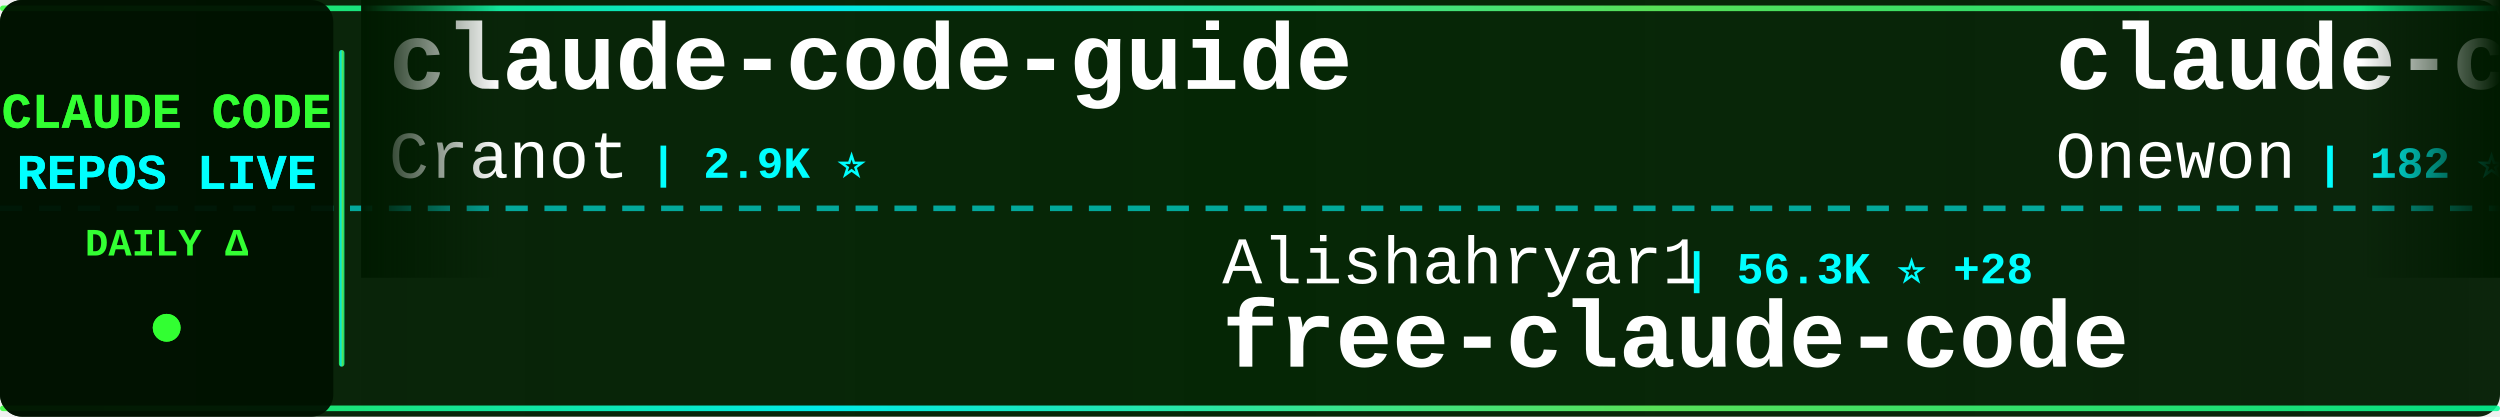
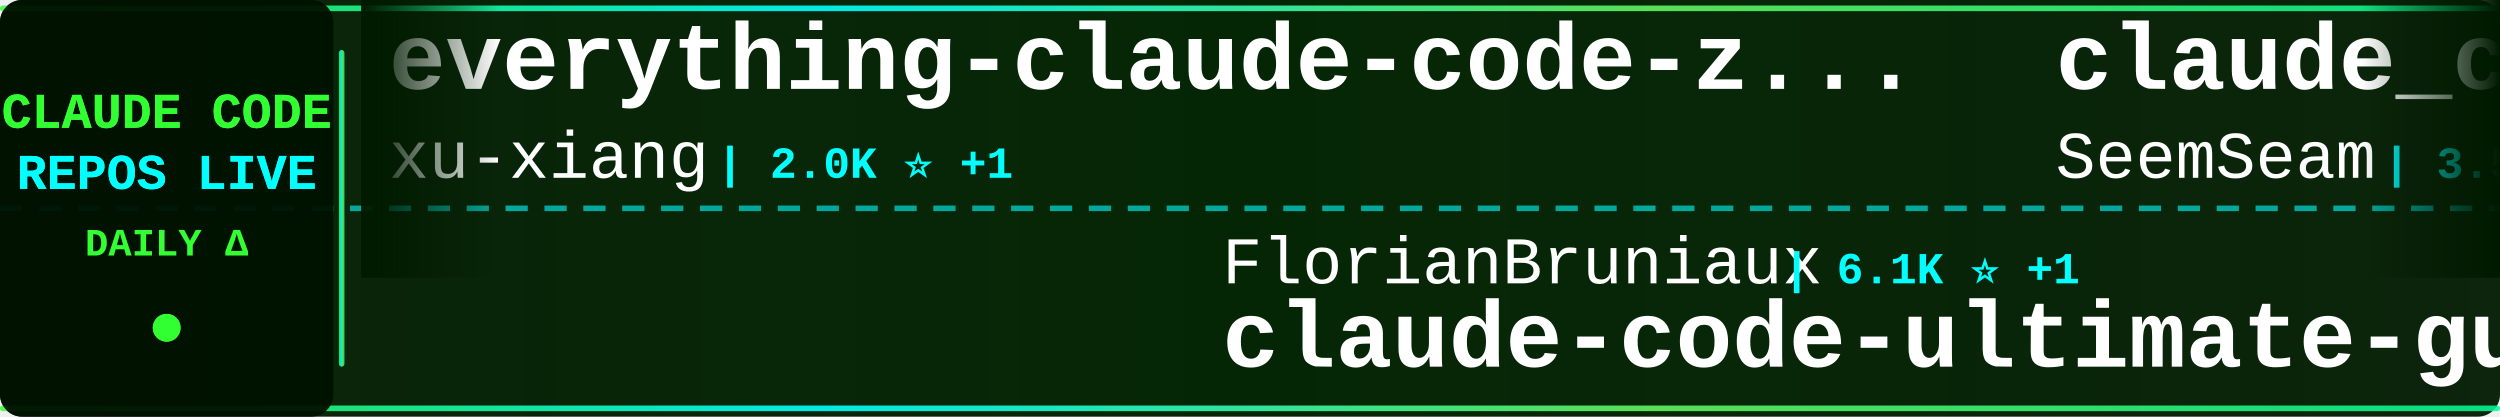
<svg xmlns="http://www.w3.org/2000/svg" width="900" height="150">
  <defs>
    <linearGradient id="tickerBg" x1="0%" y1="0%" x2="100%" y2="0%">
      <stop offset="0%" style="stop-color:#001a00;stop-opacity:0.95" />
      <stop offset="50%" style="stop-color:#002200;stop-opacity:0.98" />
      <stop offset="100%" style="stop-color:#001a00;stop-opacity:0.95" />
    </linearGradient>
    <linearGradient id="borderGrad" x1="0%" y1="0%" x2="100%" y2="0%">
      <stop offset="0%" style="stop-color:#33ff33;stop-opacity:0.85">
        <animate attributeName="stop-opacity" values="0.85;1;0.85" dur="2s" repeatCount="indefinite" />
      </stop>
      <stop offset="33%" style="stop-color:#00ffff;stop-opacity:0.9">
        <animate attributeName="stop-opacity" values="0.9;1;0.9" dur="2.2s" repeatCount="indefinite" />
      </stop>
      <stop offset="66%" style="stop-color:#66ff66;stop-opacity:0.85">
        <animate attributeName="stop-opacity" values="0.85;1;0.85" dur="1.8s" repeatCount="indefinite" />
      </stop>
      <stop offset="100%" style="stop-color:#00ff99;stop-opacity:0.85">
        <animate attributeName="stop-opacity" values="0.85;1;0.85" dur="2s" repeatCount="indefinite" />
      </stop>
    </linearGradient>
    <filter id="textGlow">
      <feGaussianBlur stdDeviation="0.1" result="coloredBlur" />
      <feMerge>
        <feMergeNode in="coloredBlur" />
        <feMergeNode in="SourceGraphic" />
      </feMerge>
    </filter>
    <filter id="metricGlow">
      <feGaussianBlur stdDeviation="0.2" result="coloredBlur" />
      <feMerge>
        <feMergeNode in="coloredBlur" />
        <feMergeNode in="SourceGraphic" />
      </feMerge>
    </filter>
    <linearGradient id="leftFade" x1="0%" y1="0%" x2="100%" y2="0%">
      <stop offset="0%" style="stop-color:#001a00;stop-opacity:1" />
      <stop offset="100%" style="stop-color:#001a00;stop-opacity:0" />
    </linearGradient>
    <linearGradient id="rightFade" x1="0%" y1="0%" x2="100%" y2="0%">
      <stop offset="0%" style="stop-color:#001a00;stop-opacity:0" />
      <stop offset="100%" style="stop-color:#001a00;stop-opacity:1" />
    </linearGradient>
  </defs>
  <rect width="900" height="150" fill="url(#tickerBg)" rx="8" />
  <rect x="0" y="2" width="900" height="2" fill="url(#borderGrad)" rx="1" />
  <rect x="0" y="146" width="900" height="2" fill="url(#borderGrad)" rx="1" />
  <line x1="0" y1="75" x2="900" y2="75" stroke="#00ffff" stroke-width="2" stroke-dasharray="8 6" opacity="0.6" />
  <rect x="0" y="0" width="120" height="150" fill="#001100" opacity="0.95" rx="8" />
  <text x="60" y="46" font-family="'Courier New', monospace" font-size="18" font-weight="bold" fill="#33ff33" text-anchor="middle" filter="url(#textGlow)">
    CLAUDE CODE
  </text>
  <text x="60" y="68" font-family="'Courier New', monospace" font-size="18" font-weight="bold" fill="#00ffff" text-anchor="middle" filter="url(#textGlow)">
    REPOS LIVE
  </text>
  <text x="60" y="92" font-family="'Courier New', monospace" font-size="14" font-weight="bold" fill="#33ff33" text-anchor="middle">
    DAILY Δ
  </text>
  <circle cx="60" cy="118" r="5" fill="#33ff33" filter="url(#metricGlow)">
    <animate attributeName="r" values="4;6;4" dur="1.5s" repeatCount="indefinite" />
    <animate attributeName="opacity" values="0.6;1;0.6" dur="1.5s" repeatCount="indefinite" />
  </circle>
  <rect x="122" y="18" width="2" height="114" fill="url(#borderGrad)" rx="1" />
  <clipPath id="tickerClip">
    <rect x="130" y="0" width="770" height="150" />
  </clipPath>
  <g clip-path="url(#tickerClip)">
    <g id="tickerItems">
      <animateTransform attributeName="transform" attributeType="XML" type="translate" from="0 0" to="-3000 0" dur="54s" repeatCount="indefinite" />
      <g transform="translate(0, 0)">
-         <text x="140" y="32" font-family="'Courier New', monospace" font-size="34" font-weight="bold" fill="#ffffff">claude-code-guide</text>
-         <text x="140" y="64" font-family="'Courier New', monospace" font-size="24" font-weight="normal" fill="#ffffff" opacity="1.0">Cranot</text>
-         <text x="234" y="64" font-family="'Courier New', monospace" font-size="16" font-weight="bold" fill="#00ffff"> | 2.9K ⭐</text>
+         <text x="140" y="32" font-family="'Courier New', monospace" font-size="34" font-weight="bold" fill="#ffffff">everything-claude-code-z...</text>
+         <text x="140" y="64" font-family="'Courier New', monospace" font-size="24" font-weight="normal" fill="#ffffff" opacity="1.0">xu-xiang</text>
+         <text x="258" y="64" font-family="'Courier New', monospace" font-size="16" font-weight="bold" fill="#00ffff"> | 2.0K ⭐ +1</text>
      </g>
      <g transform="translate(300, 0)">
-         <text x="140" y="102" font-family="'Courier New', monospace" font-size="24" font-weight="normal" fill="#ffffff" opacity="1.0">Alishahryar1</text>
-         <text x="306" y="102" font-family="'Courier New', monospace" font-size="16" font-weight="bold" fill="#00ffff"> | 56.3K ⭐ +28</text>
-         <text x="140" y="132" font-family="'Courier New', monospace" font-size="34" font-weight="bold" fill="#ffffff">free-claude-code</text>
+         <text x="140" y="102" font-family="'Courier New', monospace" font-size="24" font-weight="normal" fill="#ffffff" opacity="1.0">FlorianBruniaux</text>
+         <text x="342" y="102" font-family="'Courier New', monospace" font-size="16" font-weight="bold" fill="#00ffff"> | 6.1K ⭐ +1</text>
+         <text x="140" y="132" font-family="'Courier New', monospace" font-size="34" font-weight="bold" fill="#ffffff">claude-code-ultimate-gui...</text>
      </g>
      <g transform="translate(600, 0)">
-         <text x="140" y="32" font-family="'Courier New', monospace" font-size="34" font-weight="bold" fill="#ffffff">claude-code</text>
-         <text x="140" y="64" font-family="'Courier New', monospace" font-size="24" font-weight="normal" fill="#ffffff" opacity="1.0">Onewon</text>
-         <text x="234" y="64" font-family="'Courier New', monospace" font-size="16" font-weight="bold" fill="#00ffff"> | 182 ⭐</text>
+         <text x="140" y="32" font-family="'Courier New', monospace" font-size="34" font-weight="bold" fill="#ffffff">claude_codex_bridge</text>
+         <text x="140" y="64" font-family="'Courier New', monospace" font-size="24" font-weight="normal" fill="#ffffff" opacity="1.0">SeemSeam</text>
+         <text x="258" y="64" font-family="'Courier New', monospace" font-size="16" font-weight="bold" fill="#00ffff"> | 3.5K ⭐ -1</text>
      </g>
      <g transform="translate(900, 0)">
-         <text x="140" y="102" font-family="'Courier New', monospace" font-size="24" font-weight="normal" fill="#ffffff" opacity="1.0">Windy3f3f3f3f</text>
-         <text x="318" y="102" font-family="'Courier New', monospace" font-size="16" font-weight="bold" fill="#00ffff"> | 2.7K ⭐ +1</text>
-         <text x="140" y="132" font-family="'Courier New', monospace" font-size="34" font-weight="bold" fill="#ffffff">claude-code-from-scratch</text>
+         <text x="140" y="102" font-family="'Courier New', monospace" font-size="24" font-weight="normal" fill="#ffffff" opacity="1.0">AprilNEA</text>
+         <text x="258" y="102" font-family="'Courier New', monospace" font-size="16" font-weight="bold" fill="#00ffff"> | 393 ⭐ +1</text>
+         <text x="140" y="132" font-family="'Courier New', monospace" font-size="34" font-weight="bold" fill="#ffffff">claude-code-source</text>
      </g>
      <g transform="translate(1200, 0)">
        <text x="140" y="32" font-family="'Courier New', monospace" font-size="34" font-weight="bold" fill="#ffffff">claude-code-rust</text>
        <text x="140" y="64" font-family="'Courier New', monospace" font-size="24" font-weight="normal" fill="#ffffff" opacity="1.0">lorryjovens-hub</text>
        <text x="342" y="64" font-family="'Courier New', monospace" font-size="16" font-weight="bold" fill="#00ffff"> | 1.7K ⭐</text>
      </g>
      <g transform="translate(1500, 0)">
-         <text x="140" y="102" font-family="'Courier New', monospace" font-size="24" font-weight="normal" fill="#ffffff" opacity="1.0">jarmuine</text>
-         <text x="258" y="102" font-family="'Courier New', monospace" font-size="16" font-weight="bold" fill="#00ffff"> | 2.3K ⭐</text>
-         <text x="140" y="132" font-family="'Courier New', monospace" font-size="34" font-weight="bold" fill="#ffffff">claude-code</text>
+         <text x="140" y="102" font-family="'Courier New', monospace" font-size="24" font-weight="normal" fill="#ffffff" opacity="1.0">anthropics</text>
+         <text x="282" y="102" font-family="'Courier New', monospace" font-size="16" font-weight="bold" fill="#00ffff"> | 995 ⭐</text>
+         <text x="140" y="132" font-family="'Courier New', monospace" font-size="34" font-weight="bold" fill="#ffffff">claude-code-base-action</text>
      </g>
      <g transform="translate(1800, 0)">
-         <text x="140" y="32" font-family="'Courier New', monospace" font-size="34" font-weight="bold" fill="#ffffff">Open-ClaudeCode</text>
-         <text x="140" y="64" font-family="'Courier New', monospace" font-size="24" font-weight="normal" fill="#ffffff" opacity="1.0">LING71671</text>
-         <text x="270" y="64" font-family="'Courier New', monospace" font-size="16" font-weight="bold" fill="#00ffff"> | 960 ⭐</text>
+         <text x="140" y="32" font-family="'Courier New', monospace" font-size="34" font-weight="bold" fill="#ffffff">Dive-into-Claude-Code</text>
+         <text x="140" y="64" font-family="'Courier New', monospace" font-size="24" font-weight="normal" fill="#ffffff" opacity="1.0">VILA-Lab</text>
+         <text x="258" y="64" font-family="'Courier New', monospace" font-size="16" font-weight="bold" fill="#00ffff"> | 2.1K ⭐ +2</text>
      </g>
      <g transform="translate(2100, 0)">
-         <text x="140" y="102" font-family="'Courier New', monospace" font-size="24" font-weight="normal" fill="#ffffff" opacity="1.0">ding113</text>
-         <text x="246" y="102" font-family="'Courier New', monospace" font-size="16" font-weight="bold" fill="#00ffff"> | 3.4K ⭐ -1</text>
-         <text x="140" y="132" font-family="'Courier New', monospace" font-size="34" font-weight="bold" fill="#ffffff">claude-code-hub</text>
+         <text x="140" y="102" font-family="'Courier New', monospace" font-size="24" font-weight="normal" fill="#ffffff" opacity="1.0">Alishahryar1</text>
+         <text x="306" y="102" font-family="'Courier New', monospace" font-size="16" font-weight="bold" fill="#00ffff"> | 56.4K ⭐ +29</text>
+         <text x="140" y="132" font-family="'Courier New', monospace" font-size="34" font-weight="bold" fill="#ffffff">free-claude-code</text>
      </g>
      <g transform="translate(2400, 0)">
-         <text x="140" y="32" font-family="'Courier New', monospace" font-size="34" font-weight="bold" fill="#ffffff">claude-code</text>
-         <text x="140" y="64" font-family="'Courier New', monospace" font-size="24" font-weight="normal" fill="#ffffff" opacity="1.0">ochamber</text>
-         <text x="258" y="64" font-family="'Courier New', monospace" font-size="16" font-weight="bold" fill="#00ffff"> | 5 ⭐</text>
+         <text x="140" y="32" font-family="'Courier New', monospace" font-size="34" font-weight="bold" fill="#ffffff">claude-code-prompts</text>
+         <text x="140" y="64" font-family="'Courier New', monospace" font-size="24" font-weight="normal" fill="#ffffff" opacity="1.0">repowise-dev</text>
+         <text x="306" y="64" font-family="'Courier New', monospace" font-size="16" font-weight="bold" fill="#00ffff"> | 1.2K ⭐</text>
      </g>
      <g transform="translate(2700, 0)">
-         <text x="140" y="102" font-family="'Courier New', monospace" font-size="24" font-weight="normal" fill="#ffffff" opacity="1.0">Chachamaru127</text>
-         <text x="318" y="102" font-family="'Courier New', monospace" font-size="16" font-weight="bold" fill="#00ffff"> | 3.1K ⭐ -1</text>
-         <text x="140" y="132" font-family="'Courier New', monospace" font-size="34" font-weight="bold" fill="#ffffff">claude-code-harness</text>
+         <text x="140" y="102" font-family="'Courier New', monospace" font-size="24" font-weight="normal" fill="#ffffff" opacity="1.0">anthropics</text>
+         <text x="282" y="102" font-family="'Courier New', monospace" font-size="16" font-weight="bold" fill="#00ffff"> | 6.3K ⭐ +1</text>
+         <text x="140" y="132" font-family="'Courier New', monospace" font-size="34" font-weight="bold" fill="#ffffff">claude-code-security-rev...</text>
      </g>
      <g transform="translate(3000, 0)">
-         <text x="140" y="32" font-family="'Courier New', monospace" font-size="34" font-weight="bold" fill="#ffffff">claude-code-guide</text>
-         <text x="140" y="64" font-family="'Courier New', monospace" font-size="24" font-weight="normal" fill="#ffffff" opacity="1.0">Cranot</text>
-         <text x="234" y="64" font-family="'Courier New', monospace" font-size="16" font-weight="bold" fill="#00ffff"> | 2.9K ⭐</text>
+         <text x="140" y="32" font-family="'Courier New', monospace" font-size="34" font-weight="bold" fill="#ffffff">everything-claude-code-z...</text>
+         <text x="140" y="64" font-family="'Courier New', monospace" font-size="24" font-weight="normal" fill="#ffffff" opacity="1.0">xu-xiang</text>
+         <text x="258" y="64" font-family="'Courier New', monospace" font-size="16" font-weight="bold" fill="#00ffff"> | 2.0K ⭐ +1</text>
      </g>
      <g transform="translate(3300, 0)">
-         <text x="140" y="102" font-family="'Courier New', monospace" font-size="24" font-weight="normal" fill="#ffffff" opacity="1.0">Alishahryar1</text>
-         <text x="306" y="102" font-family="'Courier New', monospace" font-size="16" font-weight="bold" fill="#00ffff"> | 56.3K ⭐ +28</text>
-         <text x="140" y="132" font-family="'Courier New', monospace" font-size="34" font-weight="bold" fill="#ffffff">free-claude-code</text>
+         <text x="140" y="102" font-family="'Courier New', monospace" font-size="24" font-weight="normal" fill="#ffffff" opacity="1.0">FlorianBruniaux</text>
+         <text x="342" y="102" font-family="'Courier New', monospace" font-size="16" font-weight="bold" fill="#00ffff"> | 6.1K ⭐ +1</text>
+         <text x="140" y="132" font-family="'Courier New', monospace" font-size="34" font-weight="bold" fill="#ffffff">claude-code-ultimate-gui...</text>
      </g>
      <g transform="translate(3600, 0)">
-         <text x="140" y="32" font-family="'Courier New', monospace" font-size="34" font-weight="bold" fill="#ffffff">claude-code</text>
-         <text x="140" y="64" font-family="'Courier New', monospace" font-size="24" font-weight="normal" fill="#ffffff" opacity="1.0">Onewon</text>
-         <text x="234" y="64" font-family="'Courier New', monospace" font-size="16" font-weight="bold" fill="#00ffff"> | 182 ⭐</text>
+         <text x="140" y="32" font-family="'Courier New', monospace" font-size="34" font-weight="bold" fill="#ffffff">claude_codex_bridge</text>
+         <text x="140" y="64" font-family="'Courier New', monospace" font-size="24" font-weight="normal" fill="#ffffff" opacity="1.0">SeemSeam</text>
+         <text x="258" y="64" font-family="'Courier New', monospace" font-size="16" font-weight="bold" fill="#00ffff"> | 3.5K ⭐ -1</text>
      </g>
      <g transform="translate(3900, 0)">
-         <text x="140" y="102" font-family="'Courier New', monospace" font-size="24" font-weight="normal" fill="#ffffff" opacity="1.0">Windy3f3f3f3f</text>
-         <text x="318" y="102" font-family="'Courier New', monospace" font-size="16" font-weight="bold" fill="#00ffff"> | 2.7K ⭐ +1</text>
-         <text x="140" y="132" font-family="'Courier New', monospace" font-size="34" font-weight="bold" fill="#ffffff">claude-code-from-scratch</text>
+         <text x="140" y="102" font-family="'Courier New', monospace" font-size="24" font-weight="normal" fill="#ffffff" opacity="1.0">AprilNEA</text>
+         <text x="258" y="102" font-family="'Courier New', monospace" font-size="16" font-weight="bold" fill="#00ffff"> | 393 ⭐ +1</text>
+         <text x="140" y="132" font-family="'Courier New', monospace" font-size="34" font-weight="bold" fill="#ffffff">claude-code-source</text>
      </g>
    </g>
  </g>
  <rect x="130" y="0" width="50" height="100" fill="url(#leftFade)" />
  <rect x="850" y="0" width="50" height="100" fill="url(#rightFade)" />
</svg>
